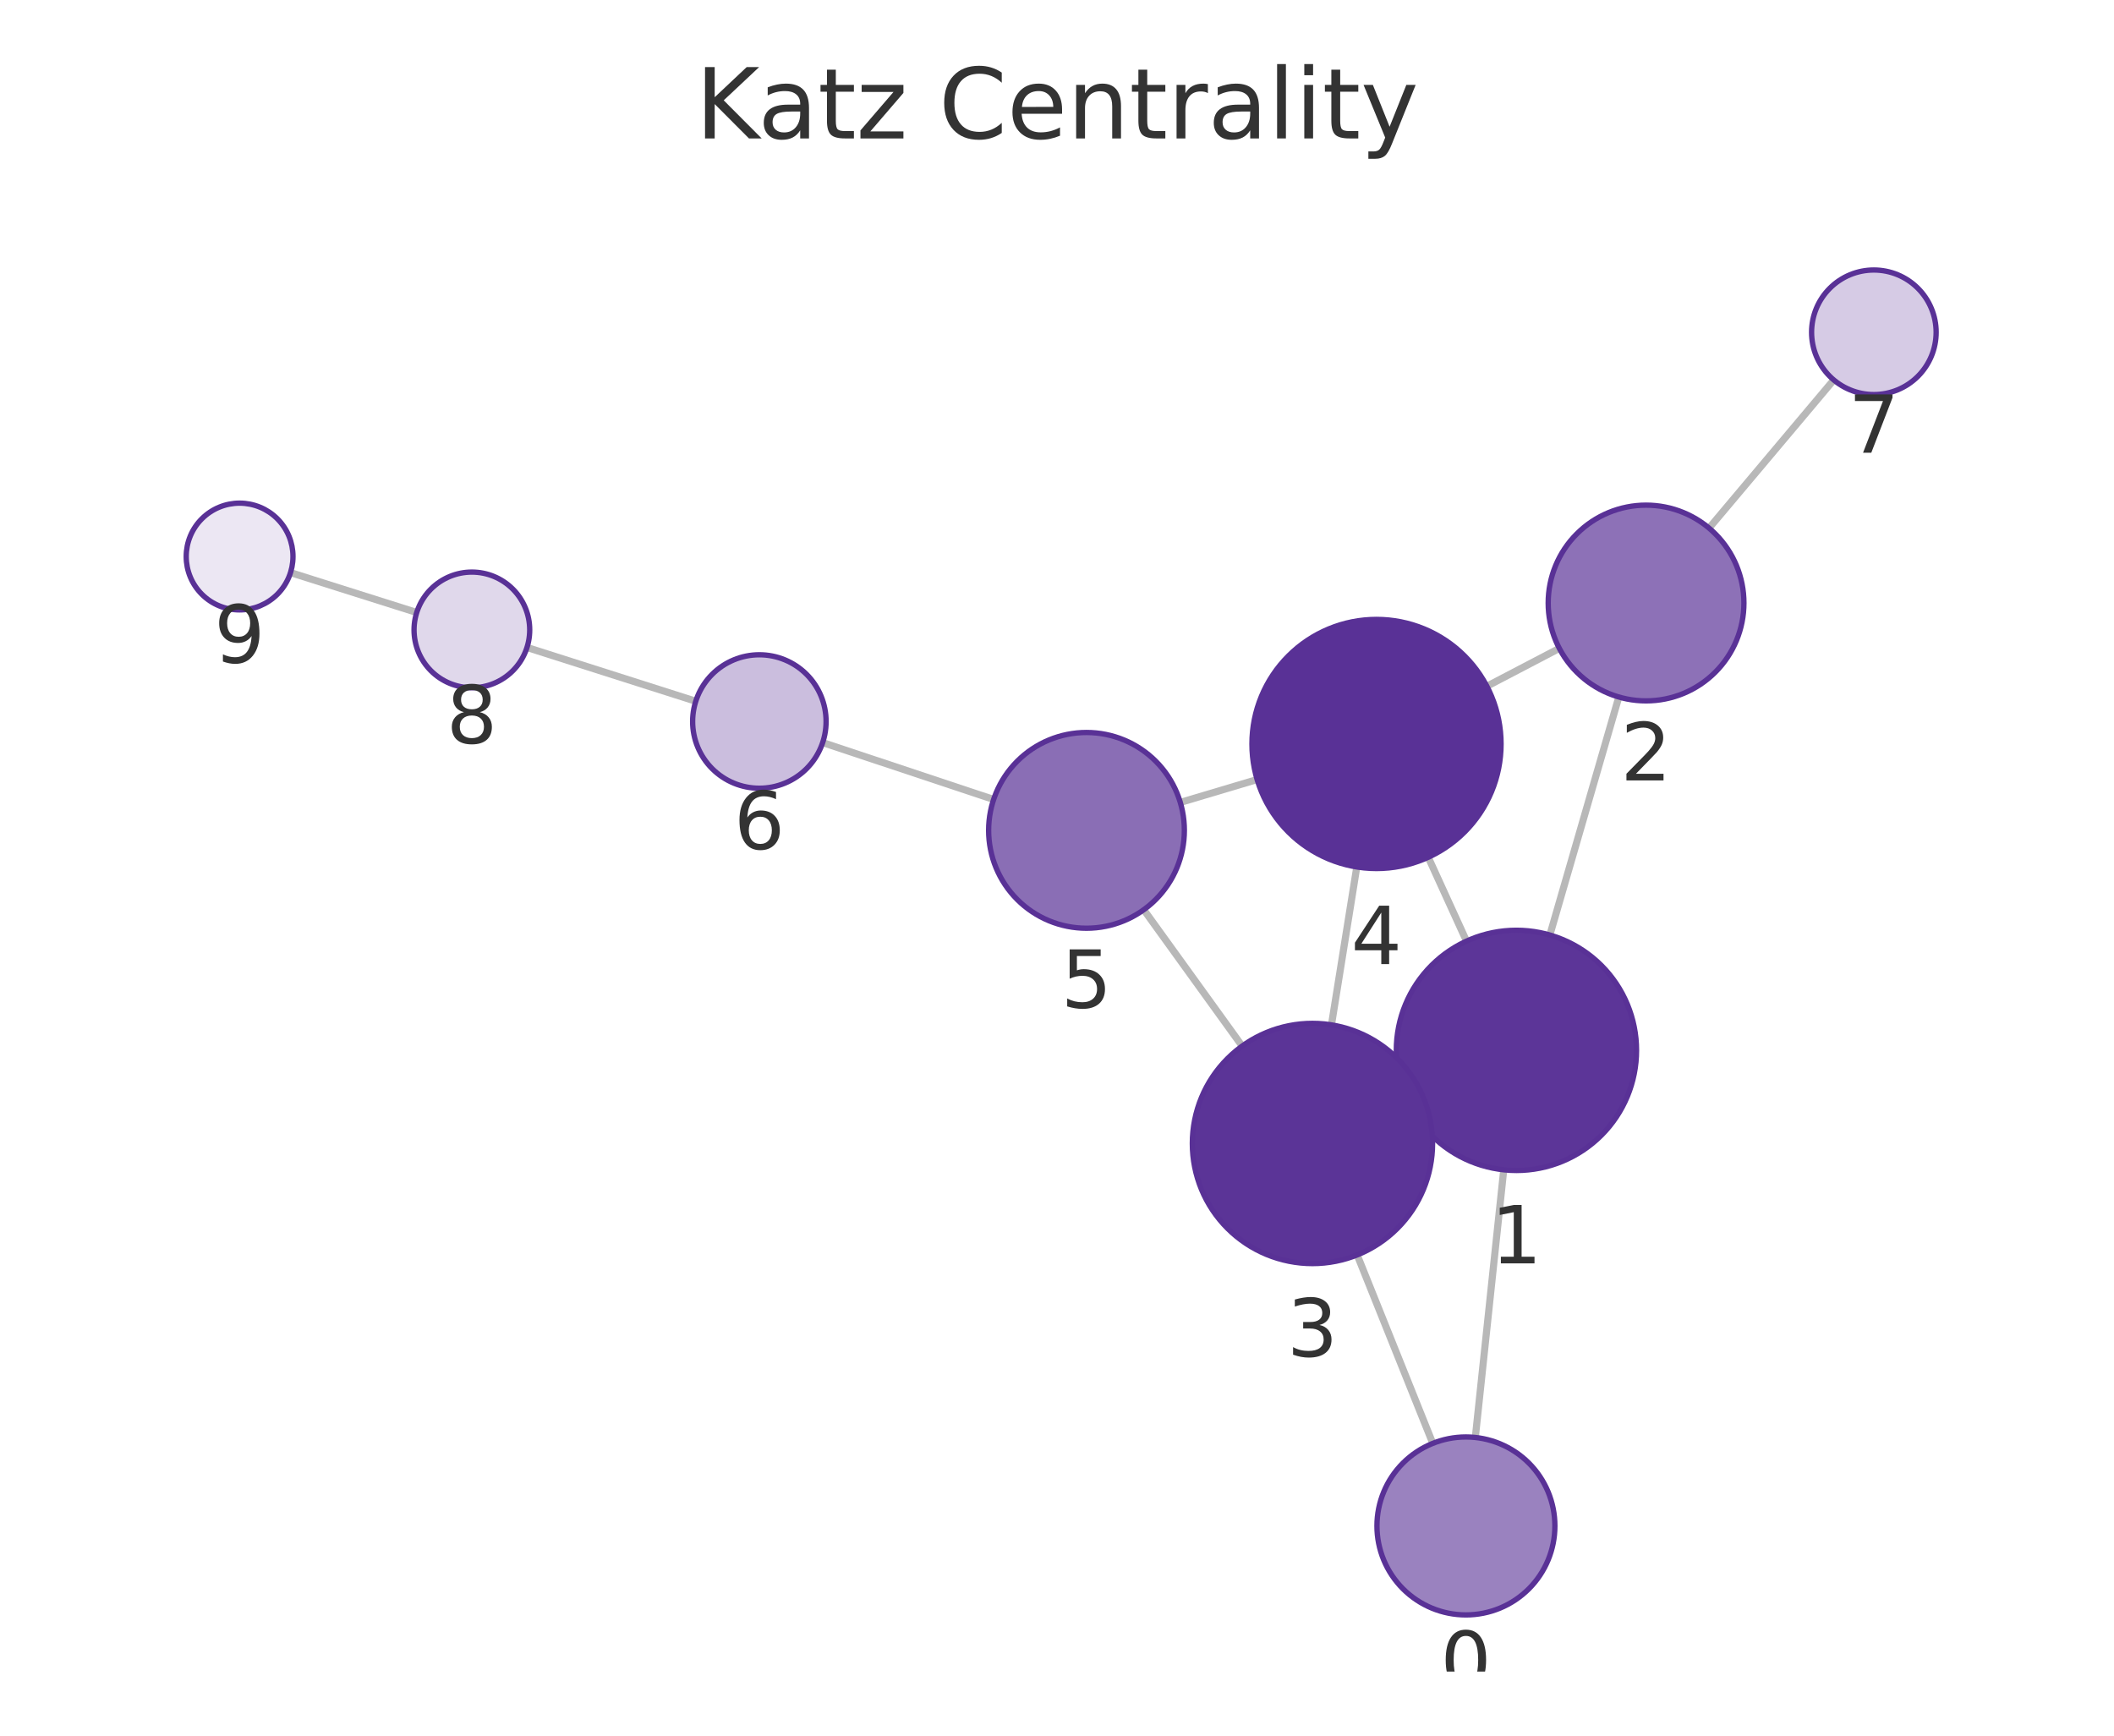
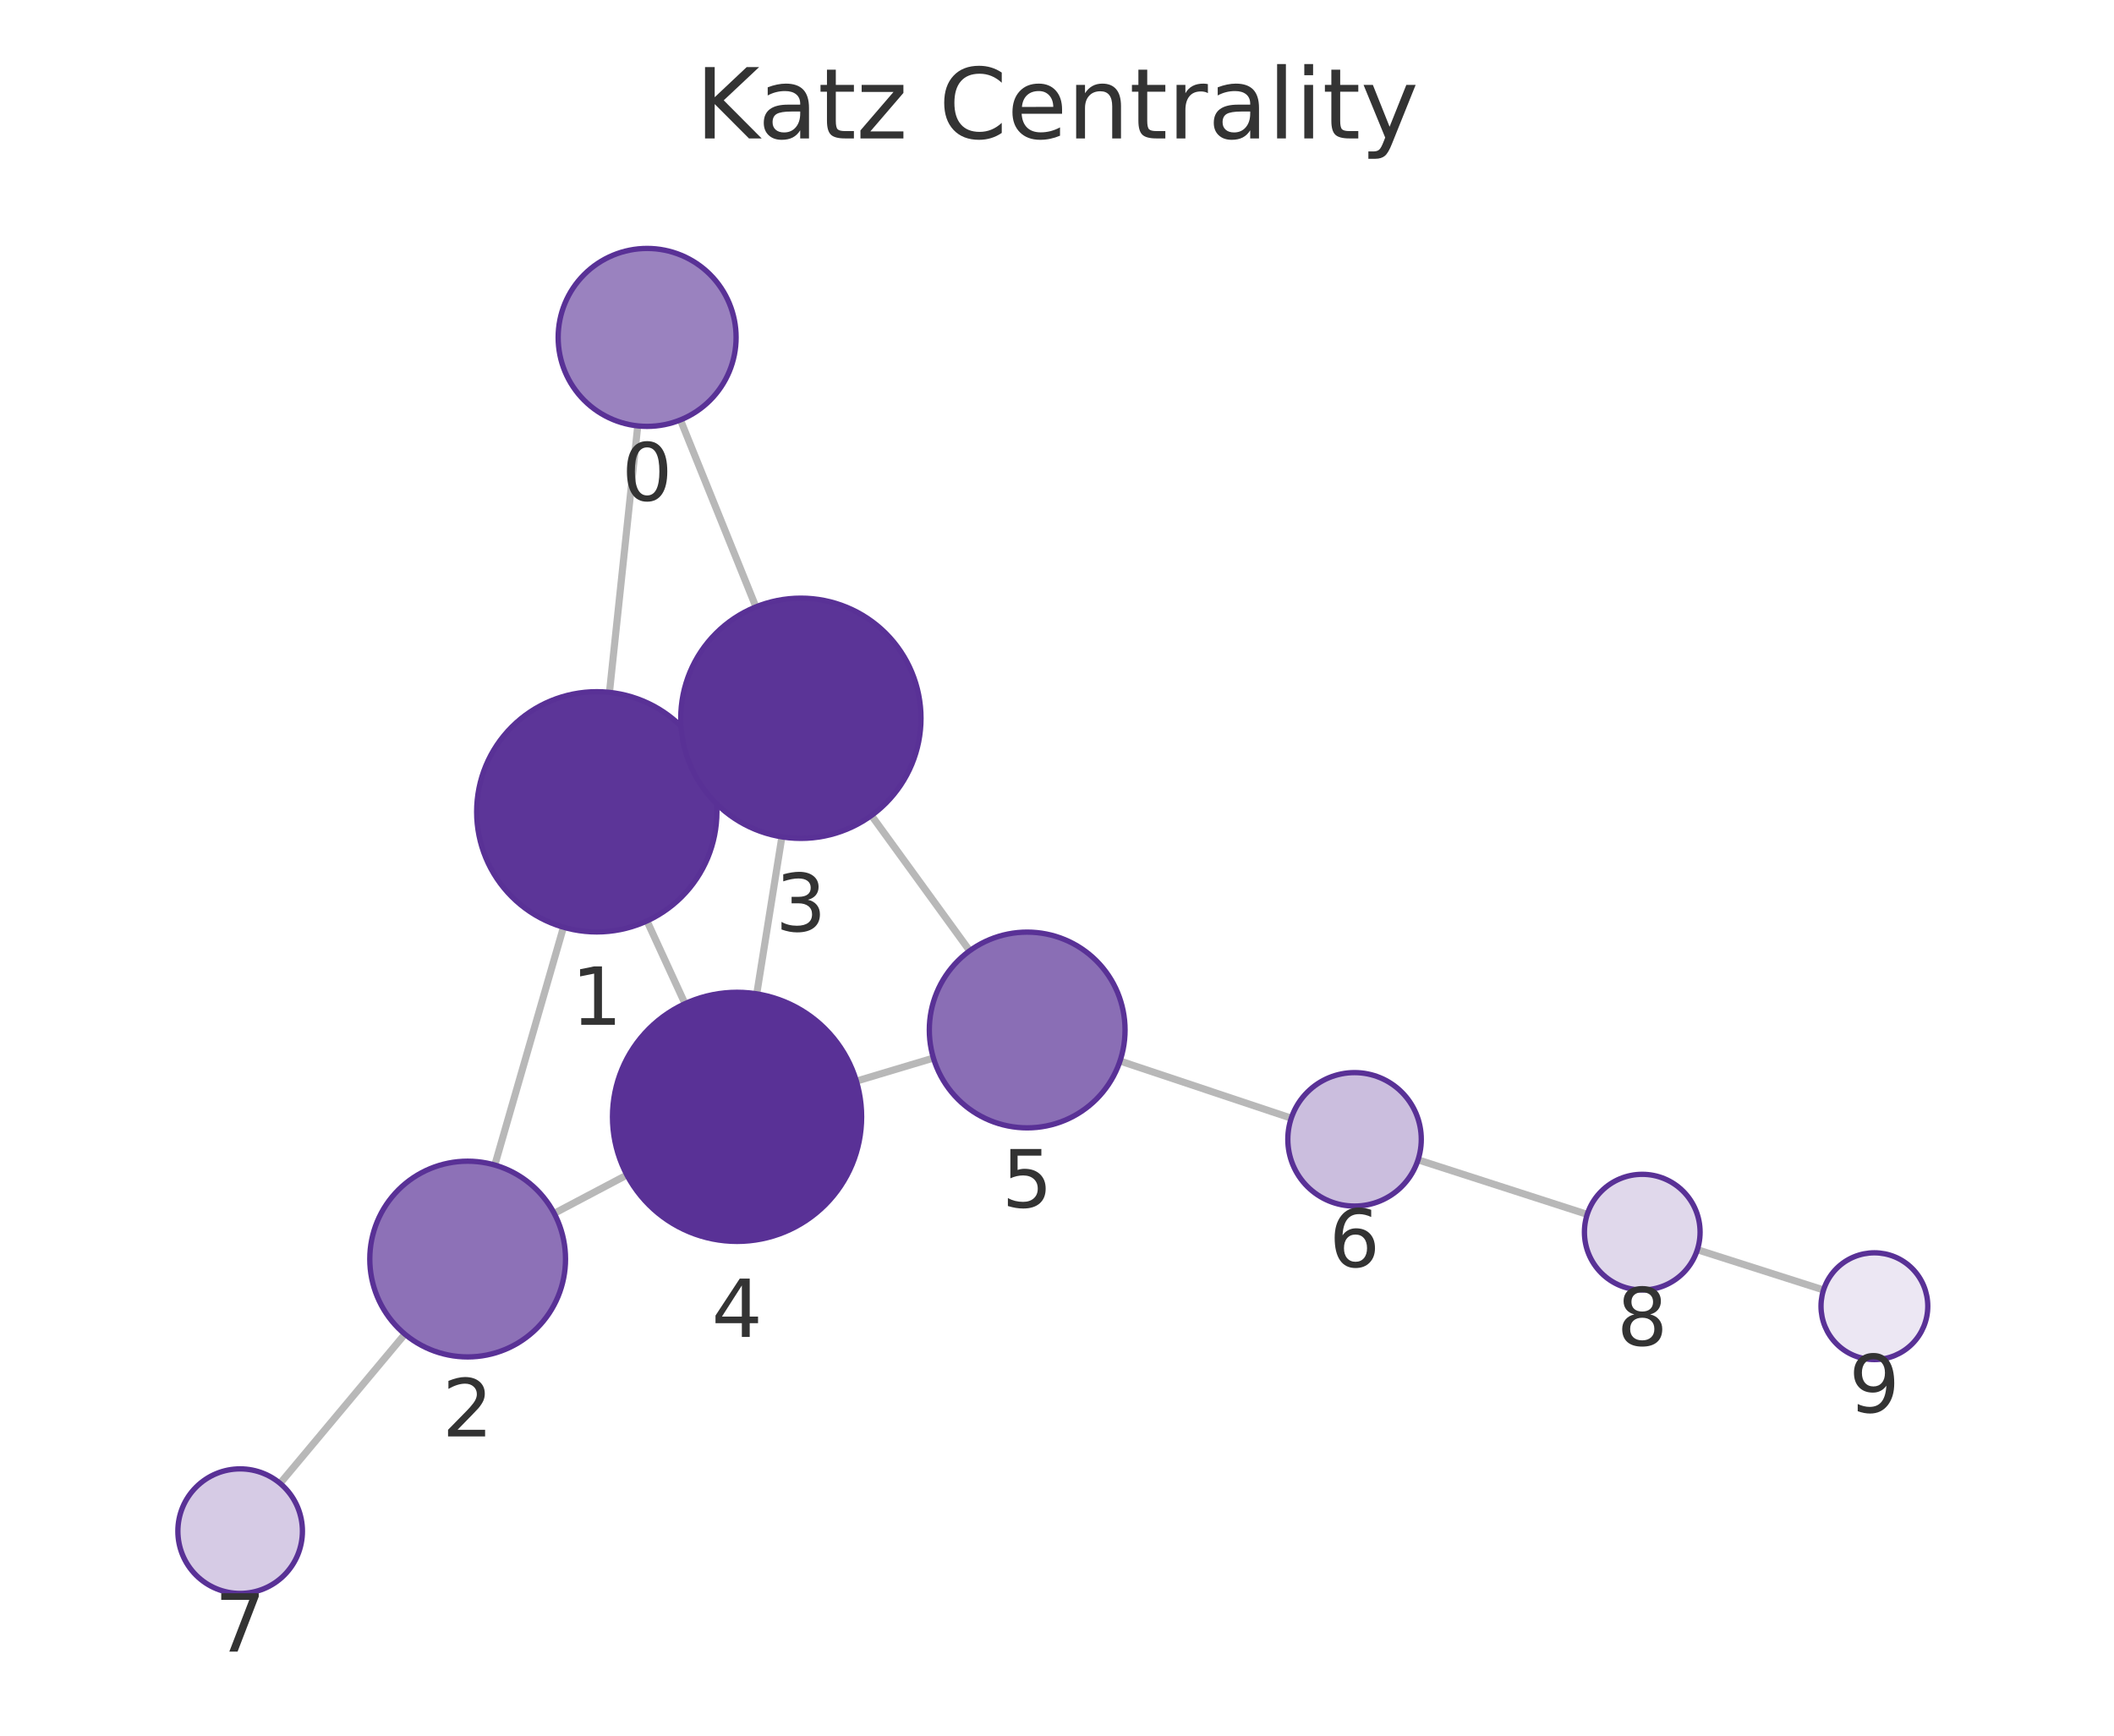
<svg xmlns="http://www.w3.org/2000/svg" xmlns:xlink="http://www.w3.org/1999/xlink" width="237.6pt" height="195.078pt" viewBox="0 0 237.6 195.078" version="1.1">
  <defs>
    <style type="text/css">*{stroke-linejoin: round; stroke-linecap: butt}</style>
  </defs>
  <g id="figure_1">
    <g id="patch_1">
      <path d="M 0 195.078  L 237.6 195.078  L 237.6 0  L 0 0  L 0 195.078  z " style="fill: none" />
    </g>
    <g id="axes_1">
      <g id="patch_2">
        <path d="M 7.2 187.878  L 230.4 187.878  L 230.4 21.558  L 7.2 21.558  L 7.2 187.878  z " style="fill: none" />
      </g>
      <g id="EdgeCollection_1">
-         <path d="M 165.816 161.564  L 169.01 131.481  " clip-path="url(#p79a336622f)" style="fill: #b8b8b8; stroke: #b8b8b8; stroke-width: 0.8" />
-         <path d="M 161.036 162.227  L 152.539 141.049  " clip-path="url(#p79a336622f)" style="fill: #b8b8b8; stroke: #b8b8b8; stroke-width: 0.8" />
-         <path d="M 174.193 105.09  L 181.944 78.34  " clip-path="url(#p79a336622f)" style="fill: #b8b8b8; stroke: #b8b8b8; stroke-width: 0.8" />
-         <path d="M 158.155 123.662  L 159.792 122.914  " clip-path="url(#p79a336622f)" style="fill: #b8b8b8; stroke: #b8b8b8; stroke-width: 0.8" />
-         <path d="M 164.828 105.776  L 160.525 96.353  " clip-path="url(#p79a336622f)" style="fill: #b8b8b8; stroke: #b8b8b8; stroke-width: 0.8" />
-         <path d="M 175.258 72.873  L 167.116 77.13  " clip-path="url(#p79a336622f)" style="fill: #b8b8b8; stroke: #b8b8b8; stroke-width: 0.8" />
-         <path d="M 192.088 59.358  L 206.103 42.703  " clip-path="url(#p79a336622f)" style="fill: #b8b8b8; stroke: #b8b8b8; stroke-width: 0.8" />
-         <path d="M 149.648 115.19  L 152.494 97.441  " clip-path="url(#p79a336622f)" style="fill: #b8b8b8; stroke: #b8b8b8; stroke-width: 0.8" />
-         <path d="M 139.611 117.573  L 128.552 102.248  " clip-path="url(#p79a336622f)" style="fill: #b8b8b8; stroke: #b8b8b8; stroke-width: 0.8" />
-         <path d="M 141.293 87.615  L 132.657 90.188  " clip-path="url(#p79a336622f)" style="fill: #b8b8b8; stroke: #b8b8b8; stroke-width: 0.8" />
-         <path d="M 111.677 89.855  L 92.464 83.461  " clip-path="url(#p79a336622f)" style="fill: #b8b8b8; stroke: #b8b8b8; stroke-width: 0.8" />
-         <path d="M 78.201 78.816  L 59.23 72.772  " clip-path="url(#p79a336622f)" style="fill: #b8b8b8; stroke: #b8b8b8; stroke-width: 0.8" />
-         <path d="M 46.838 68.841  L 32.651 64.358  " clip-path="url(#p79a336622f)" style="fill: #b8b8b8; stroke: #b8b8b8; stroke-width: 0.8" />
+         <path d="M 71.678 47.867  L 68.499 77.819  " clip-path="url(#p1e8a1c3a9e)" style="fill: #b8b8b8; stroke: #b8b8b8; stroke-width: 0.8" />
+         <path d="M 76.476 47.196  L 84.959 68.212  " clip-path="url(#p1e8a1c3a9e)" style="fill: #b8b8b8; stroke: #b8b8b8; stroke-width: 0.8" />
+         <path d="M 63.33 104.214  L 55.612 130.943  " clip-path="url(#p1e8a1c3a9e)" style="fill: #b8b8b8; stroke: #b8b8b8; stroke-width: 0.8" />
+         <path d="M 79.347 85.619  L 77.74 86.355  " clip-path="url(#p1e8a1c3a9e)" style="fill: #b8b8b8; stroke: #b8b8b8; stroke-width: 0.8" />
+         <path d="M 72.715 103.509  L 76.992 112.808  " clip-path="url(#p1e8a1c3a9e)" style="fill: #b8b8b8; stroke: #b8b8b8; stroke-width: 0.8" />
+         <path d="M 62.288 136.377  L 70.46 132.063  " clip-path="url(#p1e8a1c3a9e)" style="fill: #b8b8b8; stroke: #b8b8b8; stroke-width: 0.8" />
+         <path d="M 45.505 149.951  L 31.481 166.723  " clip-path="url(#p1e8a1c3a9e)" style="fill: #b8b8b8; stroke: #b8b8b8; stroke-width: 0.8" />
+         <path d="M 87.879 94.061  L 85.054 111.704  " clip-path="url(#p1e8a1c3a9e)" style="fill: #b8b8b8; stroke: #b8b8b8; stroke-width: 0.8" />
+         <path d="M 97.944 91.655  L 108.986 106.864  " clip-path="url(#p1e8a1c3a9e)" style="fill: #b8b8b8; stroke: #b8b8b8; stroke-width: 0.8" />
+         <path d="M 96.253 121.512  L 104.911 118.92  " clip-path="url(#p1e8a1c3a9e)" style="fill: #b8b8b8; stroke: #b8b8b8; stroke-width: 0.8" />
+         <path d="M 125.882 119.25  L 145.129 125.679  " clip-path="url(#p1e8a1c3a9e)" style="fill: #b8b8b8; stroke: #b8b8b8; stroke-width: 0.8" />
+         <path d="M 159.38 130.358  L 178.393 136.49  " clip-path="url(#p1e8a1c3a9e)" style="fill: #b8b8b8; stroke: #b8b8b8; stroke-width: 0.8" />
+         <path d="M 190.772 140.461  L 204.953 144.985  " clip-path="url(#p1e8a1c3a9e)" style="fill: #b8b8b8; stroke: #b8b8b8; stroke-width: 0.8" />
      </g>
      <g id="VertexCollection_1">
-         <path d="M 164.76 181.508  C 167.412 181.508 169.956 180.454 171.831 178.579  C 173.707 176.704 174.76 174.16 174.76 171.508  C 174.76 168.856 173.707 166.312 171.831 164.437  C 169.956 162.562 167.412 161.508 164.76 161.508  C 162.108 161.508 159.564 162.562 157.689 164.437  C 155.814 166.312 154.76 168.856 154.76 171.508  C 154.76 174.16 155.814 176.704 157.689 178.579  C 159.564 180.454 162.108 181.508 164.76 181.508  z " clip-path="url(#p79a336622f)" style="fill: #9a82bf; stroke: #593196; stroke-width: 0.6" />
-         <path d="M 170.436 131.556  C 174.016 131.556 177.45 130.134 179.982 127.602  C 182.513 125.07 183.936 121.636 183.936 118.056  C 183.936 114.476 182.513 111.042 179.982 108.51  C 177.45 105.979 174.016 104.556 170.436 104.556  C 166.856 104.556 163.422 105.979 160.89 108.51  C 158.358 111.042 156.936 114.476 156.936 118.056  C 156.936 121.636 158.358 125.07 160.89 127.602  C 163.422 130.134 166.856 131.556 170.436 131.556  z " clip-path="url(#p79a336622f)" style="fill: #5c3598; stroke: #593196; stroke-width: 0.6" />
-         <path d="M 185.006 78.775  C 187.923 78.775 190.721 77.616 192.784 75.553  C 194.847 73.49 196.006 70.692 196.006 67.775  C 196.006 64.858 194.847 62.06 192.784 59.997  C 190.721 57.934 187.923 56.775 185.006 56.775  C 182.088 56.775 179.29 57.934 177.228 59.997  C 175.165 62.06 174.006 64.858 174.006 67.775  C 174.006 70.692 175.165 73.49 177.228 75.553  C 179.29 77.616 182.088 78.775 185.006 78.775  z " clip-path="url(#p79a336622f)" style="fill: #8d71b7; stroke: #593196; stroke-width: 0.6" />
-         <path d="M 147.511 142.02  C 151.092 142.02 154.526 140.598 157.057 138.066  C 159.589 135.535 161.011 132.1 161.011 128.52  C 161.011 124.94 159.589 121.506 157.057 118.974  C 154.526 116.443 151.092 115.02 147.511 115.02  C 143.931 115.02 140.497 116.443 137.965 118.974  C 135.434 121.506 134.011 124.94 134.011 128.52  C 134.011 132.1 135.434 135.535 137.965 138.066  C 140.497 140.598 143.931 142.02 147.511 142.02  z " clip-path="url(#p79a336622f)" style="fill: #5b3497; stroke: #593196; stroke-width: 0.6" />
-         <path d="M 154.71 97.618  C 158.423 97.618 161.984 96.143 164.609 93.518  C 167.235 90.892 168.71 87.331 168.71 83.618  C 168.71 79.905 167.235 76.344 164.609 73.719  C 161.984 71.093 158.423 69.618 154.71 69.618  C 150.997 69.618 147.436 71.093 144.81 73.719  C 142.185 76.344 140.71 79.905 140.71 83.618  C 140.71 87.331 142.185 90.892 144.81 93.518  C 147.436 96.143 150.997 97.618 154.71 97.618  z " clip-path="url(#p79a336622f)" style="fill: #593196; stroke: #593196; stroke-width: 0.6" />
-         <path d="M 122.115 104.328  C 125.032 104.328 127.83 103.169 129.893 101.107  C 131.956 99.044 133.115 96.246 133.115 93.328  C 133.115 90.411 131.956 87.613 129.893 85.55  C 127.83 83.487 125.032 82.328 122.115 82.328  C 119.197 82.328 116.399 83.487 114.336 85.55  C 112.274 87.613 111.115 90.411 111.115 93.328  C 111.115 96.246 112.274 99.044 114.336 101.107  C 116.399 103.169 119.197 104.328 122.115 104.328  z " clip-path="url(#p79a336622f)" style="fill: #8a6eb5; stroke: #593196; stroke-width: 0.6" />
-         <path d="M 85.347 88.593  C 87.336 88.593 89.244 87.802 90.651 86.396  C 92.057 84.989 92.847 83.082 92.847 81.093  C 92.847 79.104 92.057 77.196 90.651 75.789  C 89.244 74.383 87.336 73.593 85.347 73.593  C 83.358 73.593 81.451 74.383 80.044 75.789  C 78.638 77.196 77.847 79.104 77.847 81.093  C 77.847 83.082 78.638 84.989 80.044 86.396  C 81.451 87.802 83.358 88.593 85.347 88.593  z " clip-path="url(#p79a336622f)" style="fill: #cbbede; stroke: #593196; stroke-width: 0.6" />
-         <path d="M 210.61 44.347  C 212.466 44.347 214.247 43.61 215.559 42.297  C 216.872 40.984 217.61 39.204 217.61 37.347  C 217.61 35.491 216.872 33.71 215.559 32.398  C 214.247 31.085 212.466 30.347 210.61 30.347  C 208.753 30.347 206.972 31.085 205.66 32.398  C 204.347 33.71 203.61 35.491 203.61 37.347  C 203.61 39.204 204.347 40.984 205.66 42.297  C 206.972 43.61 208.753 44.347 210.61 44.347  z " clip-path="url(#p79a336622f)" style="fill: #d6cbe5; stroke: #593196; stroke-width: 0.6" />
-         <path d="M 53.036 77.299  C 54.76 77.299 56.414 76.614 57.632 75.395  C 58.851 74.176 59.536 72.523 59.536 70.799  C 59.536 69.075 58.851 67.422 57.632 66.203  C 56.414 64.984 54.76 64.299 53.036 64.299  C 51.312 64.299 49.659 64.984 48.44 66.203  C 47.221 67.422 46.536 69.075 46.536 70.799  C 46.536 72.523 47.221 74.176 48.44 75.395  C 49.659 76.614 51.312 77.299 53.036 77.299  z " clip-path="url(#p79a336622f)" style="fill: #e0d8eb; stroke: #593196; stroke-width: 0.6" />
-         <path d="M 26.93 68.551  C 28.521 68.551 30.048 67.918 31.173 66.793  C 32.298 65.668 32.93 64.142 32.93 62.551  C 32.93 60.959 32.298 59.433 31.173 58.308  C 30.048 57.183 28.521 56.551 26.93 56.551  C 25.339 56.551 23.813 57.183 22.688 58.308  C 21.562 59.433 20.93 60.959 20.93 62.551  C 20.93 64.142 21.562 65.668 22.688 66.793  C 23.813 67.918 25.339 68.551 26.93 68.551  z " clip-path="url(#p79a336622f)" style="fill: #ece7f3; stroke: #593196; stroke-width: 0.6" />
+         <path d="M 72.733 47.923  C 75.385 47.923 77.929 46.869 79.804 44.994  C 81.679 43.119 82.733 40.575 82.733 37.923  C 82.733 35.271 81.679 32.727 79.804 30.852  C 77.929 28.977 75.385 27.923 72.733 27.923  C 70.081 27.923 67.537 28.977 65.662 30.852  C 63.787 32.727 62.733 35.271 62.733 37.923  C 62.733 40.575 63.787 43.119 65.662 44.994  C 67.537 46.869 70.081 47.923 72.733 47.923  z " clip-path="url(#p1e8a1c3a9e)" style="fill: #9a82bf; stroke: #593196; stroke-width: 0.6" />
+         <path d="M 67.074 104.744  C 70.655 104.744 74.089 103.321 76.62 100.79  C 79.152 98.258 80.574 94.824 80.574 91.244  C 80.574 87.663 79.152 84.229 76.62 81.698  C 74.089 79.166 70.655 77.744 67.074 77.744  C 63.494 77.744 60.06 79.166 57.528 81.698  C 54.997 84.229 53.574 87.663 53.574 91.244  C 53.574 94.824 54.997 98.258 57.528 100.79  C 60.06 103.321 63.494 104.744 67.074 104.744  z " clip-path="url(#p1e8a1c3a9e)" style="fill: #5c3598; stroke: #593196; stroke-width: 0.6" />
+         <path d="M 52.561 152.512  C 55.478 152.512 58.276 151.353 60.339 149.29  C 62.402 147.227 63.561 144.429 63.561 141.512  C 63.561 138.594 62.402 135.796 60.339 133.734  C 58.276 131.671 55.478 130.512 52.561 130.512  C 49.643 130.512 46.845 131.671 44.782 133.734  C 42.72 135.796 41.561 138.594 41.561 141.512  C 41.561 144.429 42.72 147.227 44.782 149.29  C 46.845 151.353 49.643 152.512 52.561 152.512  z " clip-path="url(#p1e8a1c3a9e)" style="fill: #8d71b7; stroke: #593196; stroke-width: 0.6" />
+         <path d="M 90.013 94.23  C 93.593 94.23 97.027 92.808 99.559 90.276  C 102.09 87.745 103.513 84.311 103.513 80.73  C 103.513 77.15 102.09 73.716 99.559 71.184  C 97.027 68.653 93.593 67.23 90.013 67.23  C 86.432 67.23 82.998 68.653 80.467 71.184  C 77.935 73.716 76.513 77.15 76.513 80.73  C 76.513 84.311 77.935 87.745 80.467 90.276  C 82.998 92.808 86.432 94.23 90.013 94.23  z " clip-path="url(#p1e8a1c3a9e)" style="fill: #5b3497; stroke: #593196; stroke-width: 0.6" />
+         <path d="M 82.841 139.528  C 86.554 139.528 90.115 138.052 92.741 135.427  C 95.366 132.802 96.841 129.24 96.841 125.528  C 96.841 121.815 95.366 118.253 92.741 115.628  C 90.115 113.003 86.554 111.528 82.841 111.528  C 79.129 111.528 75.567 113.003 72.942 115.628  C 70.316 118.253 68.841 121.815 68.841 125.528  C 68.841 129.24 70.316 132.802 72.942 135.427  C 75.567 138.052 79.129 139.528 82.841 139.528  z " clip-path="url(#p1e8a1c3a9e)" style="fill: #593196; stroke: #593196; stroke-width: 0.6" />
+         <path d="M 115.449 126.765  C 118.366 126.765 121.164 125.606 123.227 123.543  C 125.29 121.481 126.449 118.683 126.449 115.765  C 126.449 112.848 125.29 110.05 123.227 107.987  C 121.164 105.924 118.366 104.765 115.449 104.765  C 112.532 104.765 109.733 105.924 107.671 107.987  C 105.608 110.05 104.449 112.848 104.449 115.765  C 104.449 118.683 105.608 121.481 107.671 123.543  C 109.733 125.606 112.532 126.765 115.449 126.765  z " clip-path="url(#p1e8a1c3a9e)" style="fill: #8a6eb5; stroke: #593196; stroke-width: 0.6" />
+         <path d="M 152.243 135.555  C 154.232 135.555 156.139 134.765 157.546 133.358  C 158.952 131.952 159.743 130.044 159.743 128.055  C 159.743 126.066 158.952 124.158 157.546 122.752  C 156.139 121.345 154.232 120.555 152.243 120.555  C 150.254 120.555 148.346 121.345 146.939 122.752  C 145.533 124.158 144.743 126.066 144.743 128.055  C 144.743 130.044 145.533 131.952 146.939 133.358  C 148.346 134.765 150.254 135.555 152.243 135.555  z " clip-path="url(#p1e8a1c3a9e)" style="fill: #cbbede; stroke: #593196; stroke-width: 0.6" />
+         <path d="M 26.991 179.093  C 28.847 179.093 30.628 178.356 31.94 177.043  C 33.253 175.73 33.991 173.95 33.991 172.093  C 33.991 170.237 33.253 168.456 31.94 167.143  C 30.628 165.831 28.847 165.093 26.991 165.093  C 25.134 165.093 23.354 165.831 22.041 167.143  C 20.728 168.456 19.991 170.237 19.991 172.093  C 19.991 173.95 20.728 175.73 22.041 177.043  C 23.354 178.356 25.134 179.093 26.991 179.093  z " clip-path="url(#p1e8a1c3a9e)" style="fill: #d6cbe5; stroke: #593196; stroke-width: 0.6" />
+         <path d="M 184.579 144.986  C 186.303 144.986 187.956 144.301 189.175 143.082  C 190.394 141.863 191.079 140.21 191.079 138.486  C 191.079 136.762 190.394 135.108 189.175 133.89  C 187.956 132.671 186.303 131.986 184.579 131.986  C 182.855 131.986 181.202 132.671 179.983 133.89  C 178.764 135.108 178.079 136.762 178.079 138.486  C 178.079 140.21 178.764 141.863 179.983 143.082  C 181.202 144.301 182.855 144.986 184.579 144.986  z " clip-path="url(#p1e8a1c3a9e)" style="fill: #e0d8eb; stroke: #593196; stroke-width: 0.6" />
+         <path d="M 210.67 152.809  C 212.261 152.809 213.787 152.176 214.912 151.051  C 216.037 149.926 216.67 148.4 216.67 146.809  C 216.67 145.217 216.037 143.691 214.912 142.566  C 213.787 141.441 212.261 140.809 210.67 140.809  C 209.078 140.809 207.552 141.441 206.427 142.566  C 205.302 143.691 204.67 145.217 204.67 146.809  C 204.67 148.4 205.302 149.926 206.427 151.051  C 207.552 152.176 209.078 152.809 210.67 152.809  z " clip-path="url(#p1e8a1c3a9e)" style="fill: #ece7f3; stroke: #593196; stroke-width: 0.6" />
      </g>
      <g id="text_1">
-         <g clip-path="url(#p79a336622f)">
-           <g style="fill: #333333" transform="translate(161.8971 189.8457) scale(0.09 -0.09)">
+         <g clip-path="url(#p1e8a1c3a9e)">
+           <g style="fill: #333333" transform="translate(69.86999 56.26078) scale(0.09 -0.09)">
            <defs>
              <path id="DejaVuSans-13" d="M 2034 4250  Q 1547 4250 1301 3770  Q 1056 3291 1056 2328  Q 1056 1369 1301 889  Q 1547 409 2034 409  Q 2525 409 2770 889  Q 3016 1369 3016 2328  Q 3016 3291 2770 3770  Q 2525 4250 2034 4250  z M 2034 4750  Q 2819 4750 3233 4129  Q 3647 3509 3647 2328  Q 3647 1150 3233 529  Q 2819 -91 2034 -91  Q 1250 -91 836 529  Q 422 1150 422 2328  Q 422 3509 836 4129  Q 1250 4750 2034 4750  z " transform="scale(0.015625)" />
            </defs>
            <use xlink:href="#DejaVuSans-13" />
          </g>
        </g>
      </g>
      <g id="text_2">
-         <g clip-path="url(#p79a336622f)">
-           <g style="fill: #333333" transform="translate(167.5728 141.994) scale(0.09 -0.09)">
+         <g clip-path="url(#p1e8a1c3a9e)">
+           <g style="fill: #333333" transform="translate(64.2113 115.1816) scale(0.09 -0.09)">
            <defs>
              <path id="DejaVuSans-14" d="M 794 531  L 1825 531  L 1825 4091  L 703 3866  L 703 4441  L 1819 4666  L 2450 4666  L 2450 531  L 3481 531  L 3481 0  L 794 0  L 794 531  z " transform="scale(0.015625)" />
            </defs>
            <use xlink:href="#DejaVuSans-14" />
          </g>
        </g>
      </g>
      <g id="text_3">
-         <g clip-path="url(#p79a336622f)">
-           <g style="fill: #333333" transform="translate(182.1426 87.713) scale(0.09 -0.09)">
+         <g clip-path="url(#p1e8a1c3a9e)">
+           <g style="fill: #333333" transform="translate(49.69742 161.4496) scale(0.09 -0.09)">
            <defs>
              <path id="DejaVuSans-15" d="M 1228 531  L 3431 531  L 3431 0  L 469 0  L 469 531  Q 828 903 1448 1529  Q 2069 2156 2228 2338  Q 2531 2678 2651 2914  Q 2772 3150 2772 3378  Q 2772 3750 2511 3984  Q 2250 4219 1831 4219  Q 1534 4219 1204 4116  Q 875 4013 500 3803  L 500 4441  Q 881 4594 1212 4672  Q 1544 4750 1819 4750  Q 2544 4750 2975 4387  Q 3406 4025 3406 3419  Q 3406 3131 3298 2873  Q 3191 2616 2906 2266  Q 2828 2175 2409 1742  Q 1991 1309 1228 531  z " transform="scale(0.015625)" />
            </defs>
            <use xlink:href="#DejaVuSans-15" />
          </g>
        </g>
      </g>
      <g id="text_4">
-         <g clip-path="url(#p79a336622f)">
-           <g style="fill: #333333" transform="translate(144.6481 152.4581) scale(0.09 -0.09)">
+         <g clip-path="url(#p1e8a1c3a9e)">
+           <g style="fill: #333333" transform="translate(87.14951 104.6682) scale(0.09 -0.09)">
            <defs>
              <path id="DejaVuSans-16" d="M 2597 2516  Q 3050 2419 3304 2112  Q 3559 1806 3559 1356  Q 3559 666 3084 287  Q 2609 -91 1734 -91  Q 1441 -91 1130 -33  Q 819 25 488 141  L 488 750  Q 750 597 1062 519  Q 1375 441 1716 441  Q 2309 441 2620 675  Q 2931 909 2931 1356  Q 2931 1769 2642 2001  Q 2353 2234 1838 2234  L 1294 2234  L 1294 2753  L 1863 2753  Q 2328 2753 2575 2939  Q 2822 3125 2822 3475  Q 2822 3834 2567 4026  Q 2313 4219 1838 4219  Q 1578 4219 1281 4162  Q 984 4106 628 3988  L 628 4550  Q 988 4650 1302 4700  Q 1616 4750 1894 4750  Q 2613 4750 3031 4423  Q 3450 4097 3450 3541  Q 3450 3153 3228 2886  Q 3006 2619 2597 2516  z " transform="scale(0.015625)" />
            </defs>
            <use xlink:href="#DejaVuSans-16" />
          </g>
        </g>
      </g>
      <g id="text_5">
-         <g clip-path="url(#p79a336622f)">
-           <g style="fill: #333333" transform="translate(151.8467 108.3559) scale(0.09 -0.09)">
+         <g clip-path="url(#p1e8a1c3a9e)">
+           <g style="fill: #333333" transform="translate(79.97822 150.2654) scale(0.09 -0.09)">
            <defs>
              <path id="DejaVuSans-17" d="M 2419 4116  L 825 1625  L 2419 1625  L 2419 4116  z M 2253 4666  L 3047 4666  L 3047 1625  L 3713 1625  L 3713 1100  L 3047 1100  L 3047 0  L 2419 0  L 2419 1100  L 313 1100  L 313 1709  L 2253 4666  z " transform="scale(0.015625)" />
            </defs>
            <use xlink:href="#DejaVuSans-17" />
          </g>
        </g>
      </g>
      <g id="text_6">
-         <g clip-path="url(#p79a336622f)">
-           <g style="fill: #333333" transform="translate(119.2515 113.2662) scale(0.09 -0.09)">
+         <g clip-path="url(#p1e8a1c3a9e)">
+           <g style="fill: #333333" transform="translate(112.5857 135.7032) scale(0.09 -0.09)">
            <defs>
              <path id="DejaVuSans-18" d="M 691 4666  L 3169 4666  L 3169 4134  L 1269 4134  L 1269 2991  Q 1406 3038 1543 3061  Q 1681 3084 1819 3084  Q 2600 3084 3056 2656  Q 3513 2228 3513 1497  Q 3513 744 3044 326  Q 2575 -91 1722 -91  Q 1428 -91 1123 -41  Q 819 9 494 109  L 494 744  Q 775 591 1075 516  Q 1375 441 1709 441  Q 2250 441 2565 725  Q 2881 1009 2881 1497  Q 2881 1984 2565 2268  Q 2250 2553 1709 2553  Q 1456 2553 1204 2497  Q 953 2441 691 2322  L 691 4666  z " transform="scale(0.015625)" />
            </defs>
            <use xlink:href="#DejaVuSans-18" />
          </g>
        </g>
      </g>
      <g id="text_7">
-         <g clip-path="url(#p79a336622f)">
-           <g style="fill: #333333" transform="translate(82.48422 95.43044) scale(0.09 -0.09)">
+         <g clip-path="url(#p1e8a1c3a9e)">
+           <g style="fill: #333333" transform="translate(149.3795 142.393) scale(0.09 -0.09)">
            <defs>
              <path id="DejaVuSans-19" d="M 2113 2584  Q 1688 2584 1439 2293  Q 1191 2003 1191 1497  Q 1191 994 1439 701  Q 1688 409 2113 409  Q 2538 409 2786 701  Q 3034 994 3034 1497  Q 3034 2003 2786 2293  Q 2538 2584 2113 2584  z M 3366 4563  L 3366 3988  Q 3128 4100 2886 4159  Q 2644 4219 2406 4219  Q 1781 4219 1451 3797  Q 1122 3375 1075 2522  Q 1259 2794 1537 2939  Q 1816 3084 2150 3084  Q 2853 3084 3261 2657  Q 3669 2231 3669 1497  Q 3669 778 3244 343  Q 2819 -91 2113 -91  Q 1303 -91 875 529  Q 447 1150 447 2328  Q 447 3434 972 4092  Q 1497 4750 2381 4750  Q 2619 4750 2861 4703  Q 3103 4656 3366 4563  z " transform="scale(0.015625)" />
            </defs>
            <use xlink:href="#DejaVuSans-19" />
          </g>
        </g>
      </g>
      <g id="text_8">
-         <g clip-path="url(#p79a336622f)">
-           <g style="fill: #333333" transform="translate(207.7464 50.88529) scale(0.09 -0.09)">
+         <g clip-path="url(#p1e8a1c3a9e)">
+           <g style="fill: #333333" transform="translate(24.12749 185.6311) scale(0.09 -0.09)">
            <defs>
              <path id="DejaVuSans-1a" d="M 525 4666  L 3525 4666  L 3525 4397  L 1831 0  L 1172 0  L 2766 4134  L 525 4134  L 525 4666  z " transform="scale(0.015625)" />
            </defs>
            <use xlink:href="#DejaVuSans-1a" />
          </g>
        </g>
      </g>
      <g id="text_9">
-         <g clip-path="url(#p79a336622f)">
-           <g style="fill: #333333" transform="translate(50.17315 83.53675) scale(0.09 -0.09)">
+         <g clip-path="url(#p1e8a1c3a9e)">
+           <g style="fill: #333333" transform="translate(181.7158 151.2236) scale(0.09 -0.09)">
            <defs>
              <path id="DejaVuSans-1b" d="M 2034 2216  Q 1584 2216 1326 1975  Q 1069 1734 1069 1313  Q 1069 891 1326 650  Q 1584 409 2034 409  Q 2484 409 2743 651  Q 3003 894 3003 1313  Q 3003 1734 2745 1975  Q 2488 2216 2034 2216  z M 1403 2484  Q 997 2584 770 2862  Q 544 3141 544 3541  Q 544 4100 942 4425  Q 1341 4750 2034 4750  Q 2731 4750 3128 4425  Q 3525 4100 3525 3541  Q 3525 3141 3298 2862  Q 3072 2584 2669 2484  Q 3125 2378 3379 2068  Q 3634 1759 3634 1313  Q 3634 634 3220 271  Q 2806 -91 2034 -91  Q 1263 -91 848 271  Q 434 634 434 1313  Q 434 1759 690 2068  Q 947 2378 1403 2484  z M 1172 3481  Q 1172 3119 1398 2916  Q 1625 2713 2034 2713  Q 2441 2713 2670 2916  Q 2900 3119 2900 3481  Q 2900 3844 2670 4047  Q 2441 4250 2034 4250  Q 1625 4250 1398 4047  Q 1172 3844 1172 3481  z " transform="scale(0.015625)" />
            </defs>
            <use xlink:href="#DejaVuSans-1b" />
          </g>
        </g>
      </g>
      <g id="text_10">
-         <g clip-path="url(#p79a336622f)">
-           <g style="fill: #333333" transform="translate(24.06709 74.4885) scale(0.09 -0.09)">
+         <g clip-path="url(#p1e8a1c3a9e)">
+           <g style="fill: #333333" transform="translate(207.8066 158.7465) scale(0.09 -0.09)">
            <defs>
              <path id="DejaVuSans-1c" d="M 703 97  L 703 672  Q 941 559 1184 500  Q 1428 441 1663 441  Q 2288 441 2617 861  Q 2947 1281 2994 2138  Q 2813 1869 2534 1725  Q 2256 1581 1919 1581  Q 1219 1581 811 2004  Q 403 2428 403 3163  Q 403 3881 828 4315  Q 1253 4750 1959 4750  Q 2769 4750 3195 4129  Q 3622 3509 3622 2328  Q 3622 1225 3098 567  Q 2575 -91 1691 -91  Q 1453 -91 1209 -44  Q 966 3 703 97  z M 1959 2075  Q 2384 2075 2632 2365  Q 2881 2656 2881 3163  Q 2881 3666 2632 3958  Q 2384 4250 1959 4250  Q 1534 4250 1286 3958  Q 1038 3666 1038 3163  Q 1038 2656 1286 2365  Q 1534 2075 1959 2075  z " transform="scale(0.015625)" />
            </defs>
            <use xlink:href="#DejaVuSans-1c" />
          </g>
        </g>
      </g>
      <g id="matplotlib.axis_1" />
      <g id="matplotlib.axis_2" />
      <g id="text_11">
        <g style="fill: #333333" transform="translate(78.16273 15.55828) scale(0.11 -0.11)">
          <defs>
            <path id="DejaVuSans-2e" d="M 628 4666  L 1259 4666  L 1259 2694  L 3353 4666  L 4166 4666  L 1850 2491  L 4331 0  L 3500 0  L 1259 2247  L 1259 0  L 628 0  L 628 4666  z " transform="scale(0.015625)" />
            <path id="DejaVuSans-44" d="M 2194 1759  Q 1497 1759 1228 1600  Q 959 1441 959 1056  Q 959 750 1161 570  Q 1363 391 1709 391  Q 2188 391 2477 730  Q 2766 1069 2766 1631  L 2766 1759  L 2194 1759  z M 3341 1997  L 3341 0  L 2766 0  L 2766 531  Q 2569 213 2275 61  Q 1981 -91 1556 -91  Q 1019 -91 701 211  Q 384 513 384 1019  Q 384 1609 779 1909  Q 1175 2209 1959 2209  L 2766 2209  L 2766 2266  Q 2766 2663 2505 2880  Q 2244 3097 1772 3097  Q 1472 3097 1187 3025  Q 903 2953 641 2809  L 641 3341  Q 956 3463 1253 3523  Q 1550 3584 1831 3584  Q 2591 3584 2966 3190  Q 3341 2797 3341 1997  z " transform="scale(0.015625)" />
            <path id="DejaVuSans-57" d="M 1172 4494  L 1172 3500  L 2356 3500  L 2356 3053  L 1172 3053  L 1172 1153  Q 1172 725 1289 603  Q 1406 481 1766 481  L 2356 481  L 2356 0  L 1766 0  Q 1100 0 847 248  Q 594 497 594 1153  L 594 3053  L 172 3053  L 172 3500  L 594 3500  L 594 4494  L 1172 4494  z " transform="scale(0.015625)" />
            <path id="DejaVuSans-5d" d="M 353 3500  L 3084 3500  L 3084 2975  L 922 459  L 3084 459  L 3084 0  L 275 0  L 275 525  L 2438 3041  L 353 3041  L 353 3500  z " transform="scale(0.015625)" />
            <path id="DejaVuSans-3" transform="scale(0.015625)" />
            <path id="DejaVuSans-26" d="M 4122 4306  L 4122 3641  Q 3803 3938 3442 4084  Q 3081 4231 2675 4231  Q 1875 4231 1450 3742  Q 1025 3253 1025 2328  Q 1025 1406 1450 917  Q 1875 428 2675 428  Q 3081 428 3442 575  Q 3803 722 4122 1019  L 4122 359  Q 3791 134 3420 21  Q 3050 -91 2638 -91  Q 1578 -91 968 557  Q 359 1206 359 2328  Q 359 3453 968 4101  Q 1578 4750 2638 4750  Q 3056 4750 3426 4639  Q 3797 4528 4122 4306  z " transform="scale(0.015625)" />
            <path id="DejaVuSans-48" d="M 3597 1894  L 3597 1613  L 953 1613  Q 991 1019 1311 708  Q 1631 397 2203 397  Q 2534 397 2845 478  Q 3156 559 3463 722  L 3463 178  Q 3153 47 2828 -22  Q 2503 -91 2169 -91  Q 1331 -91 842 396  Q 353 884 353 1716  Q 353 2575 817 3079  Q 1281 3584 2069 3584  Q 2775 3584 3186 3129  Q 3597 2675 3597 1894  z M 3022 2063  Q 3016 2534 2758 2815  Q 2500 3097 2075 3097  Q 1594 3097 1305 2825  Q 1016 2553 972 2059  L 3022 2063  z " transform="scale(0.015625)" />
            <path id="DejaVuSans-51" d="M 3513 2113  L 3513 0  L 2938 0  L 2938 2094  Q 2938 2591 2744 2837  Q 2550 3084 2163 3084  Q 1697 3084 1428 2787  Q 1159 2491 1159 1978  L 1159 0  L 581 0  L 581 3500  L 1159 3500  L 1159 2956  Q 1366 3272 1645 3428  Q 1925 3584 2291 3584  Q 2894 3584 3203 3211  Q 3513 2838 3513 2113  z " transform="scale(0.015625)" />
            <path id="DejaVuSans-55" d="M 2631 2963  Q 2534 3019 2420 3045  Q 2306 3072 2169 3072  Q 1681 3072 1420 2755  Q 1159 2438 1159 1844  L 1159 0  L 581 0  L 581 3500  L 1159 3500  L 1159 2956  Q 1341 3275 1631 3429  Q 1922 3584 2338 3584  Q 2397 3584 2469 3576  Q 2541 3569 2628 3553  L 2631 2963  z " transform="scale(0.015625)" />
            <path id="DejaVuSans-4f" d="M 603 4863  L 1178 4863  L 1178 0  L 603 0  L 603 4863  z " transform="scale(0.015625)" />
            <path id="DejaVuSans-4c" d="M 603 3500  L 1178 3500  L 1178 0  L 603 0  L 603 3500  z M 603 4863  L 1178 4863  L 1178 4134  L 603 4134  L 603 4863  z " transform="scale(0.015625)" />
            <path id="DejaVuSans-5c" d="M 2059 -325  Q 1816 -950 1584 -1140  Q 1353 -1331 966 -1331  L 506 -1331  L 506 -850  L 844 -850  Q 1081 -850 1212 -737  Q 1344 -625 1503 -206  L 1606 56  L 191 3500  L 800 3500  L 1894 763  L 2988 3500  L 3597 3500  L 2059 -325  z " transform="scale(0.015625)" />
          </defs>
          <use xlink:href="#DejaVuSans-2e" />
          <use xlink:href="#DejaVuSans-44" transform="translate(63.82812 0)" />
          <use xlink:href="#DejaVuSans-57" transform="translate(125.1094 0)" />
          <use xlink:href="#DejaVuSans-5d" transform="translate(164.3125 0)" />
          <use xlink:href="#DejaVuSans-3" transform="translate(216.7969 0)" />
          <use xlink:href="#DejaVuSans-26" transform="translate(248.5781 0)" />
          <use xlink:href="#DejaVuSans-48" transform="translate(318.4062 0)" />
          <use xlink:href="#DejaVuSans-51" transform="translate(379.9375 0)" />
          <use xlink:href="#DejaVuSans-57" transform="translate(443.3125 0)" />
          <use xlink:href="#DejaVuSans-55" transform="translate(482.5156 0)" />
          <use xlink:href="#DejaVuSans-44" transform="translate(523.625 0)" />
          <use xlink:href="#DejaVuSans-4f" transform="translate(584.9062 0)" />
          <use xlink:href="#DejaVuSans-4c" transform="translate(612.6875 0)" />
          <use xlink:href="#DejaVuSans-57" transform="translate(640.4688 0)" />
          <use xlink:href="#DejaVuSans-5c" transform="translate(679.6719 0)" />
        </g>
      </g>
    </g>
  </g>
  <defs>
-     <clipPath id="p79a336622f">
+     <clipPath id="p1e8a1c3a9e">
      <rect x="7.2" y="21.558" width="223.2" height="166.32" />
    </clipPath>
  </defs>
</svg>
